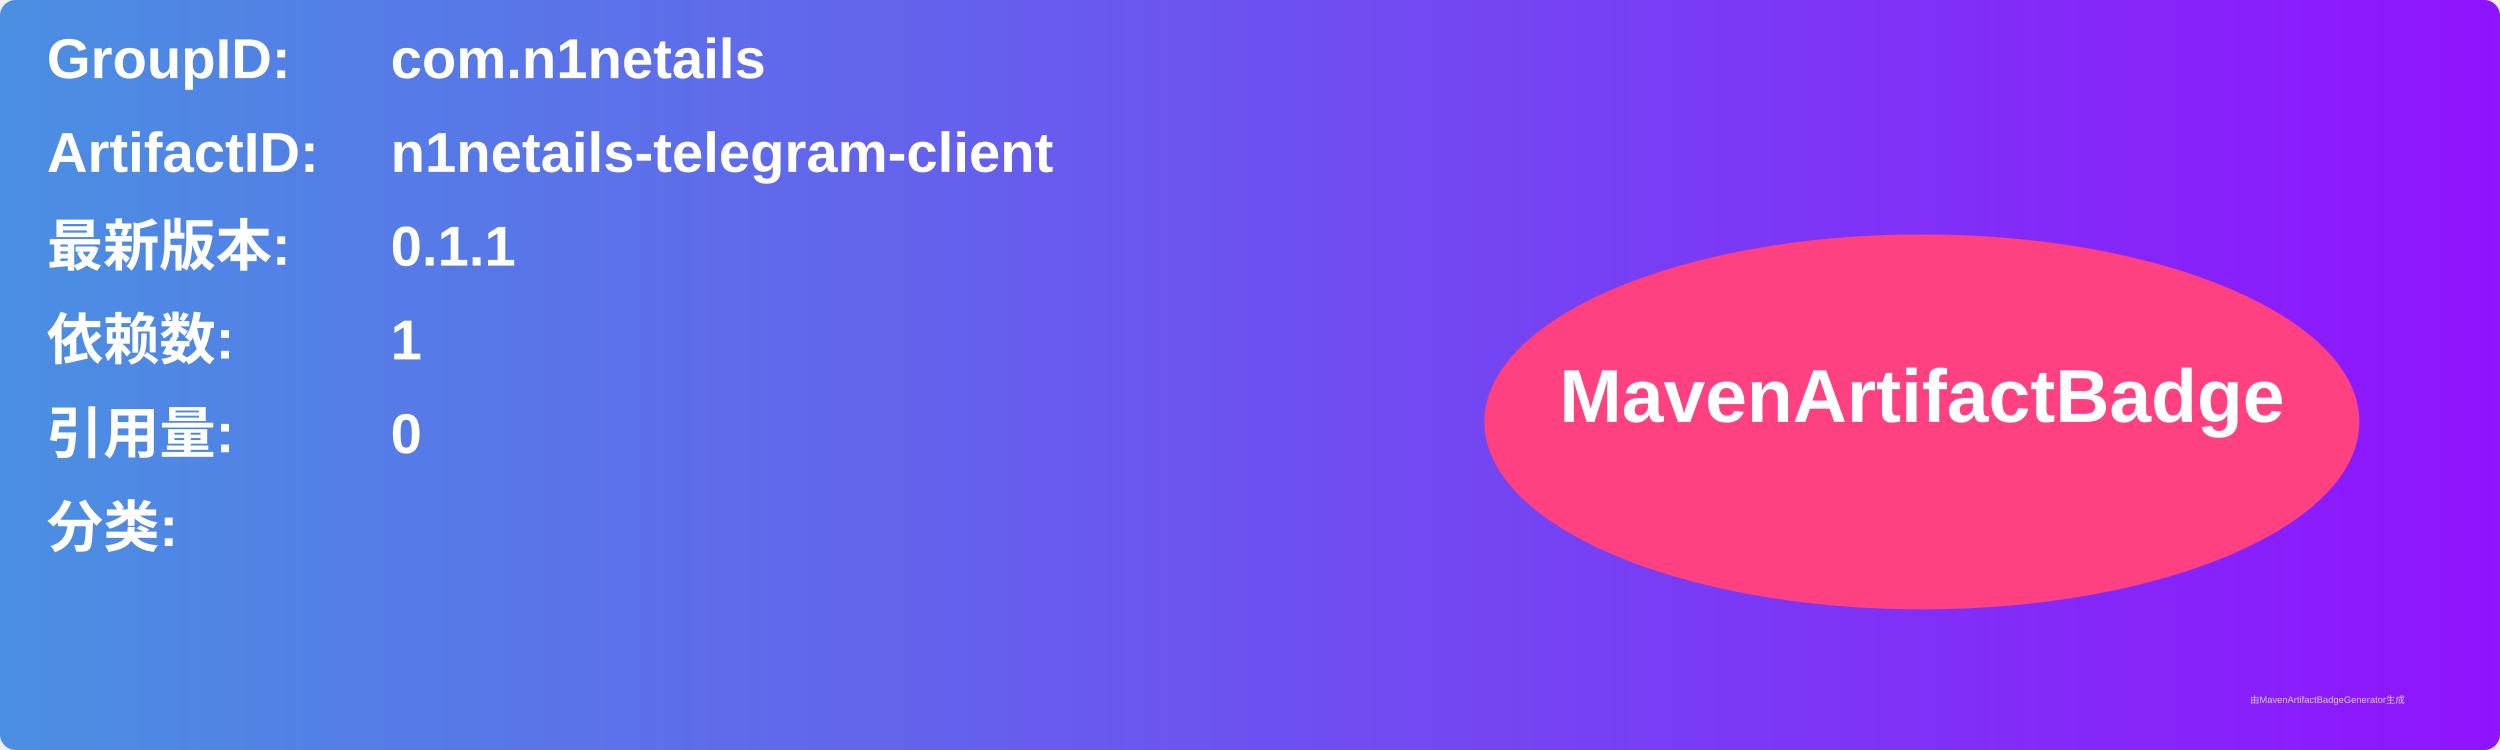
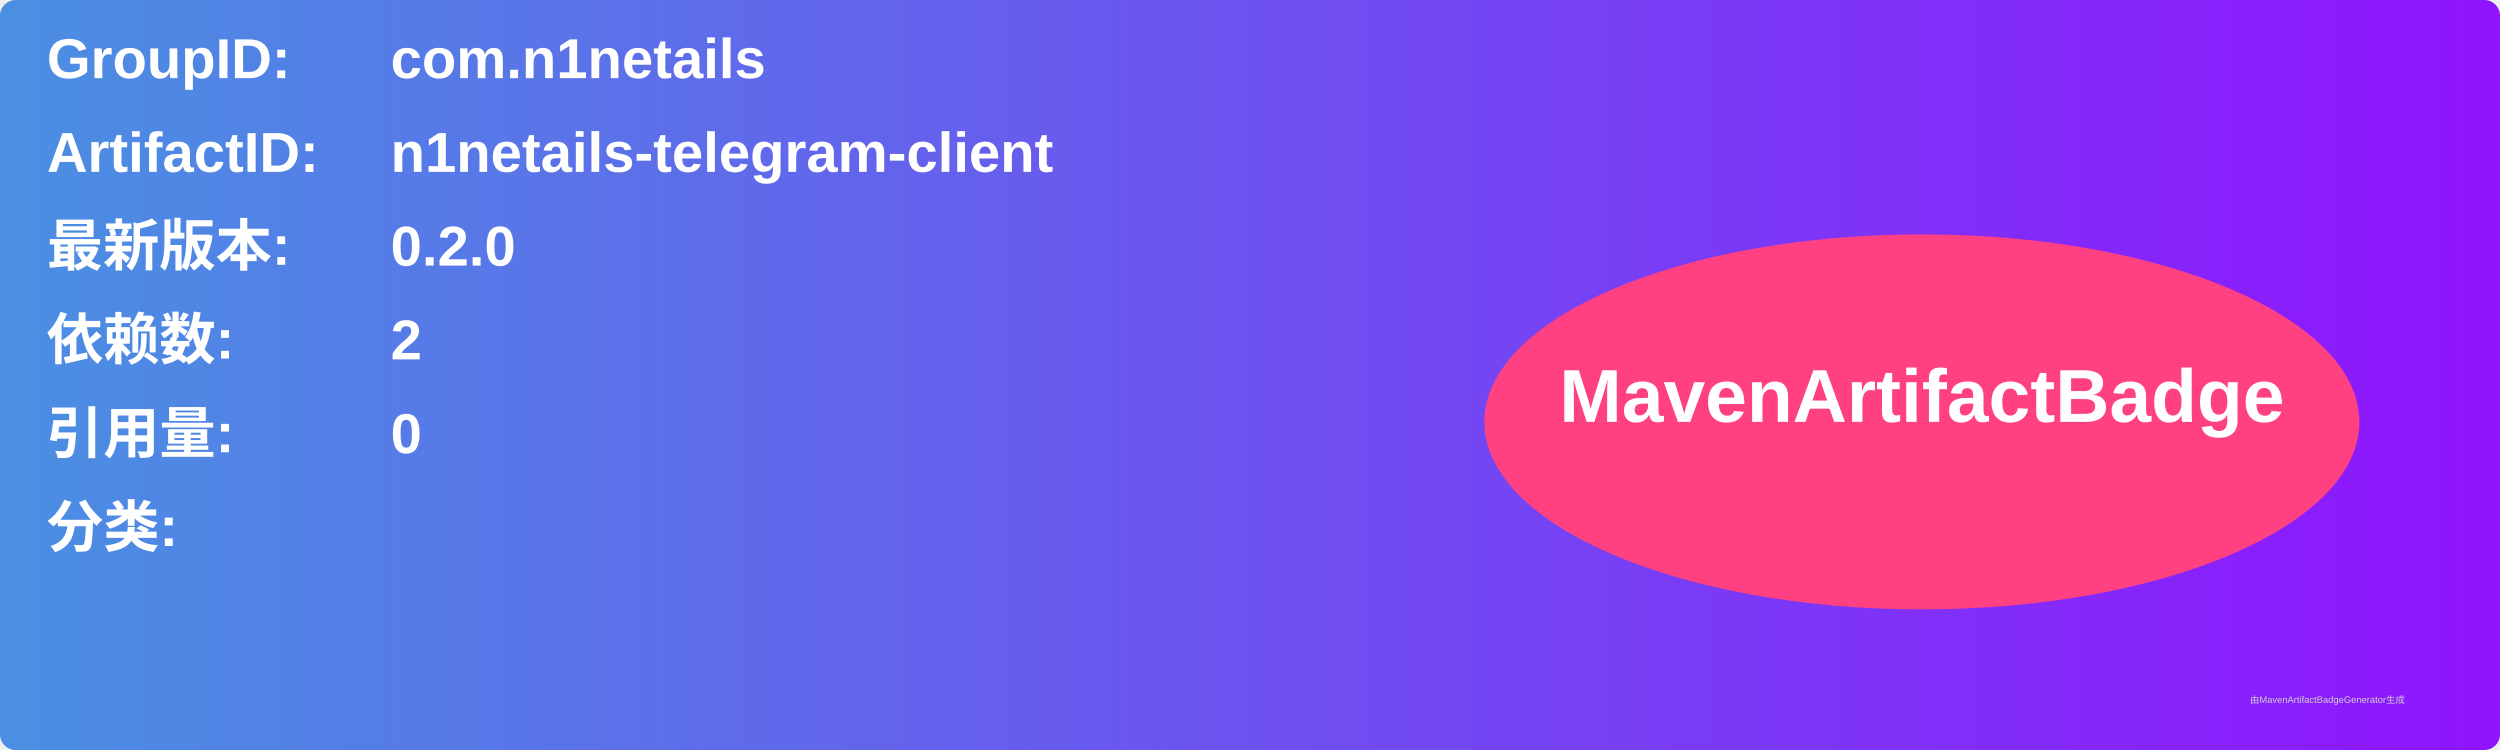
<svg xmlns="http://www.w3.org/2000/svg" width="800" height="240" viewBox="0 0 800 240">
  <linearGradient id="grad" x1="0%" y1="0%" x2="100%" y2="0%">
    <stop offset="0%" stop-color="#4a90e2" />
    <stop offset="100%" stop-color="#9013fe" />
  </linearGradient>
  <rect width="100%" height="100%" rx="5" ry="5" fill="url(#grad)" />
  <g transform="translate(15, 15)">
    <text x="0" y="10" font-family="Arial" font-size="18" fill="white" font-weight="bold" width="260">GroupID:</text>
    <text x="110" y="10" font-family="Arial" font-size="18" fill="white" font-weight="bold" width="460">com.n1netails</text>
    <text x="0" y="40" font-family="Arial" font-size="18" fill="white" font-weight="bold" width="260">ArtifactID:</text>
    <text x="110" y="40" font-family="Arial" font-size="18" fill="white" font-weight="bold" width="460">n1netails-telegram-client</text>
    <text x="0" y="70" font-family="Arial" font-size="18" fill="white" font-weight="bold">最新版本:</text>
    <text x="110" y="70" font-family="Arial" font-size="18" fill="white" font-weight="bold">
-       <tspan font-weight="bold">0.1.1</tspan>
+       <tspan font-weight="bold">0.2.0</tspan>
    </text>
    <text x="0" y="100" font-family="Arial" font-size="18" fill="white" font-weight="bold">依赖数: </text>
    <text x="110" y="100" font-family="Arial" font-size="18" fill="white">
-       <tspan font-weight="bold">1</tspan>
+       <tspan font-weight="bold">2</tspan>
    </text>
    <text x="0" y="130" font-family="Arial" font-size="18" fill="white" font-weight="bold">引用量: </text>
    <text x="110" y="130" font-family="Arial" font-size="18" fill="white">
      <tspan font-weight="bold">0</tspan>
    </text>
    <text x="0" y="160" font-family="Arial" font-size="18" fill="white" font-weight="bold">分类:</text>
    <text x="10" y="190" font-family="Arial" font-size="10" fill="white">
      <tspan font-weight="bold" />
    </text>
    <ellipse cx="600" cy="120" rx="140" ry="60" fill="#ff4081" />
    <text x="600" y="120" text-anchor="middle" font-family="Arial" font-size="24" fill="white" font-weight="bold">MavenArtifactBadge</text>
  </g>
  <text x="720" y="225" font-family="Arial" font-size="3" fill="#d0d0d0">由MavenArtifactBadgeGenerator生成</text>
</svg>
